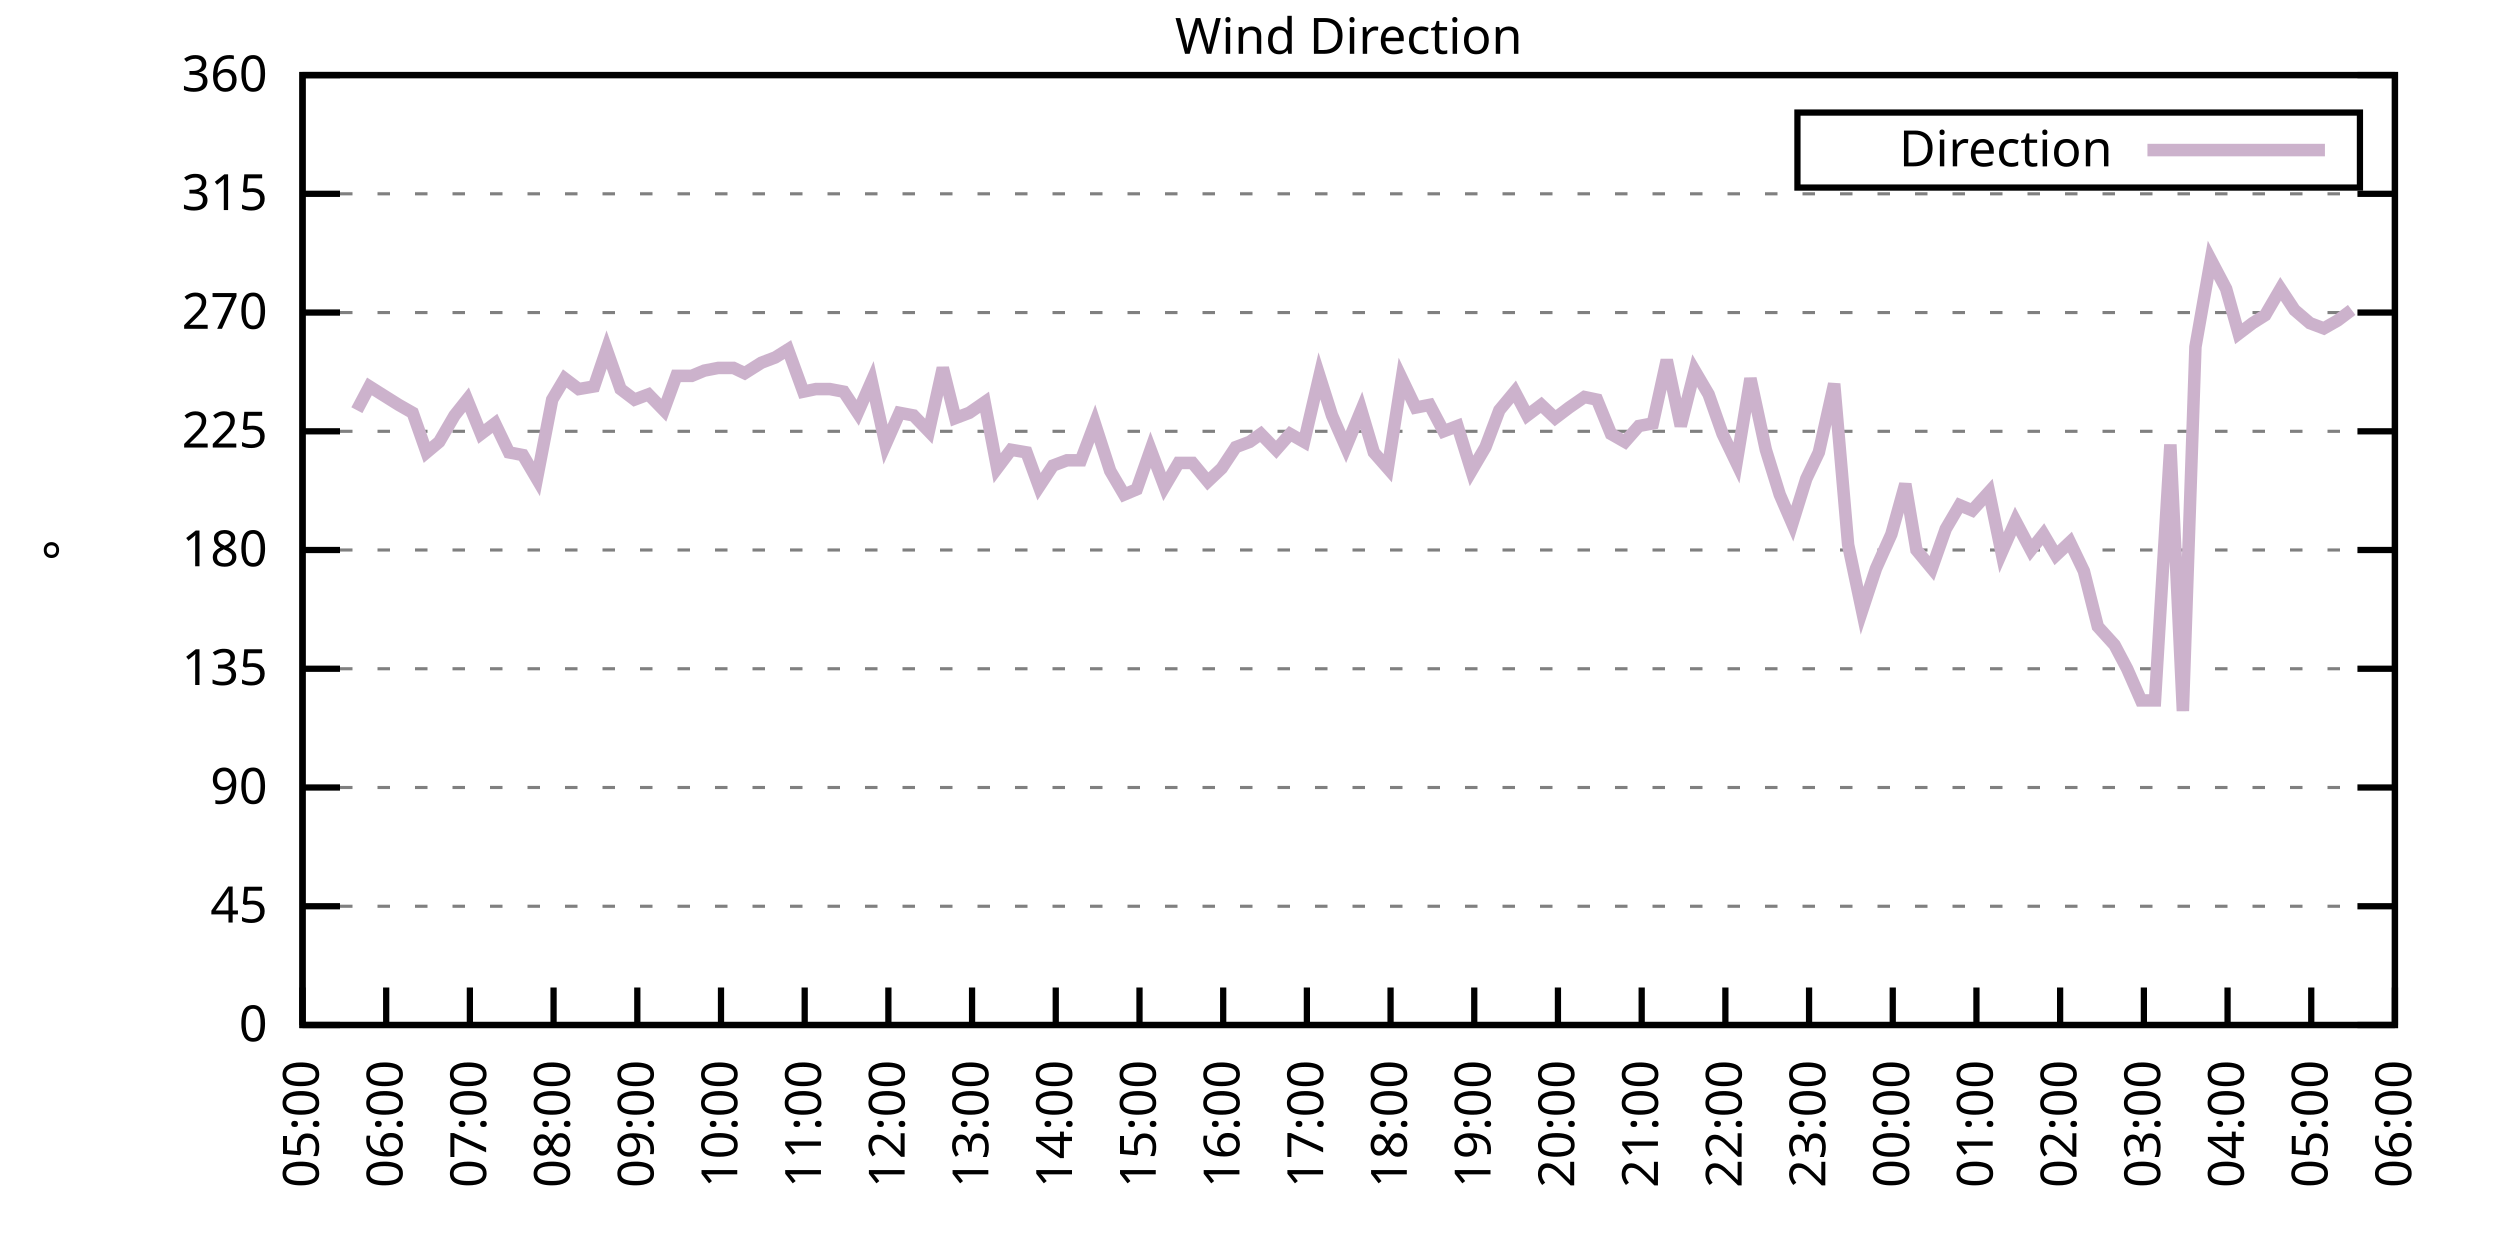
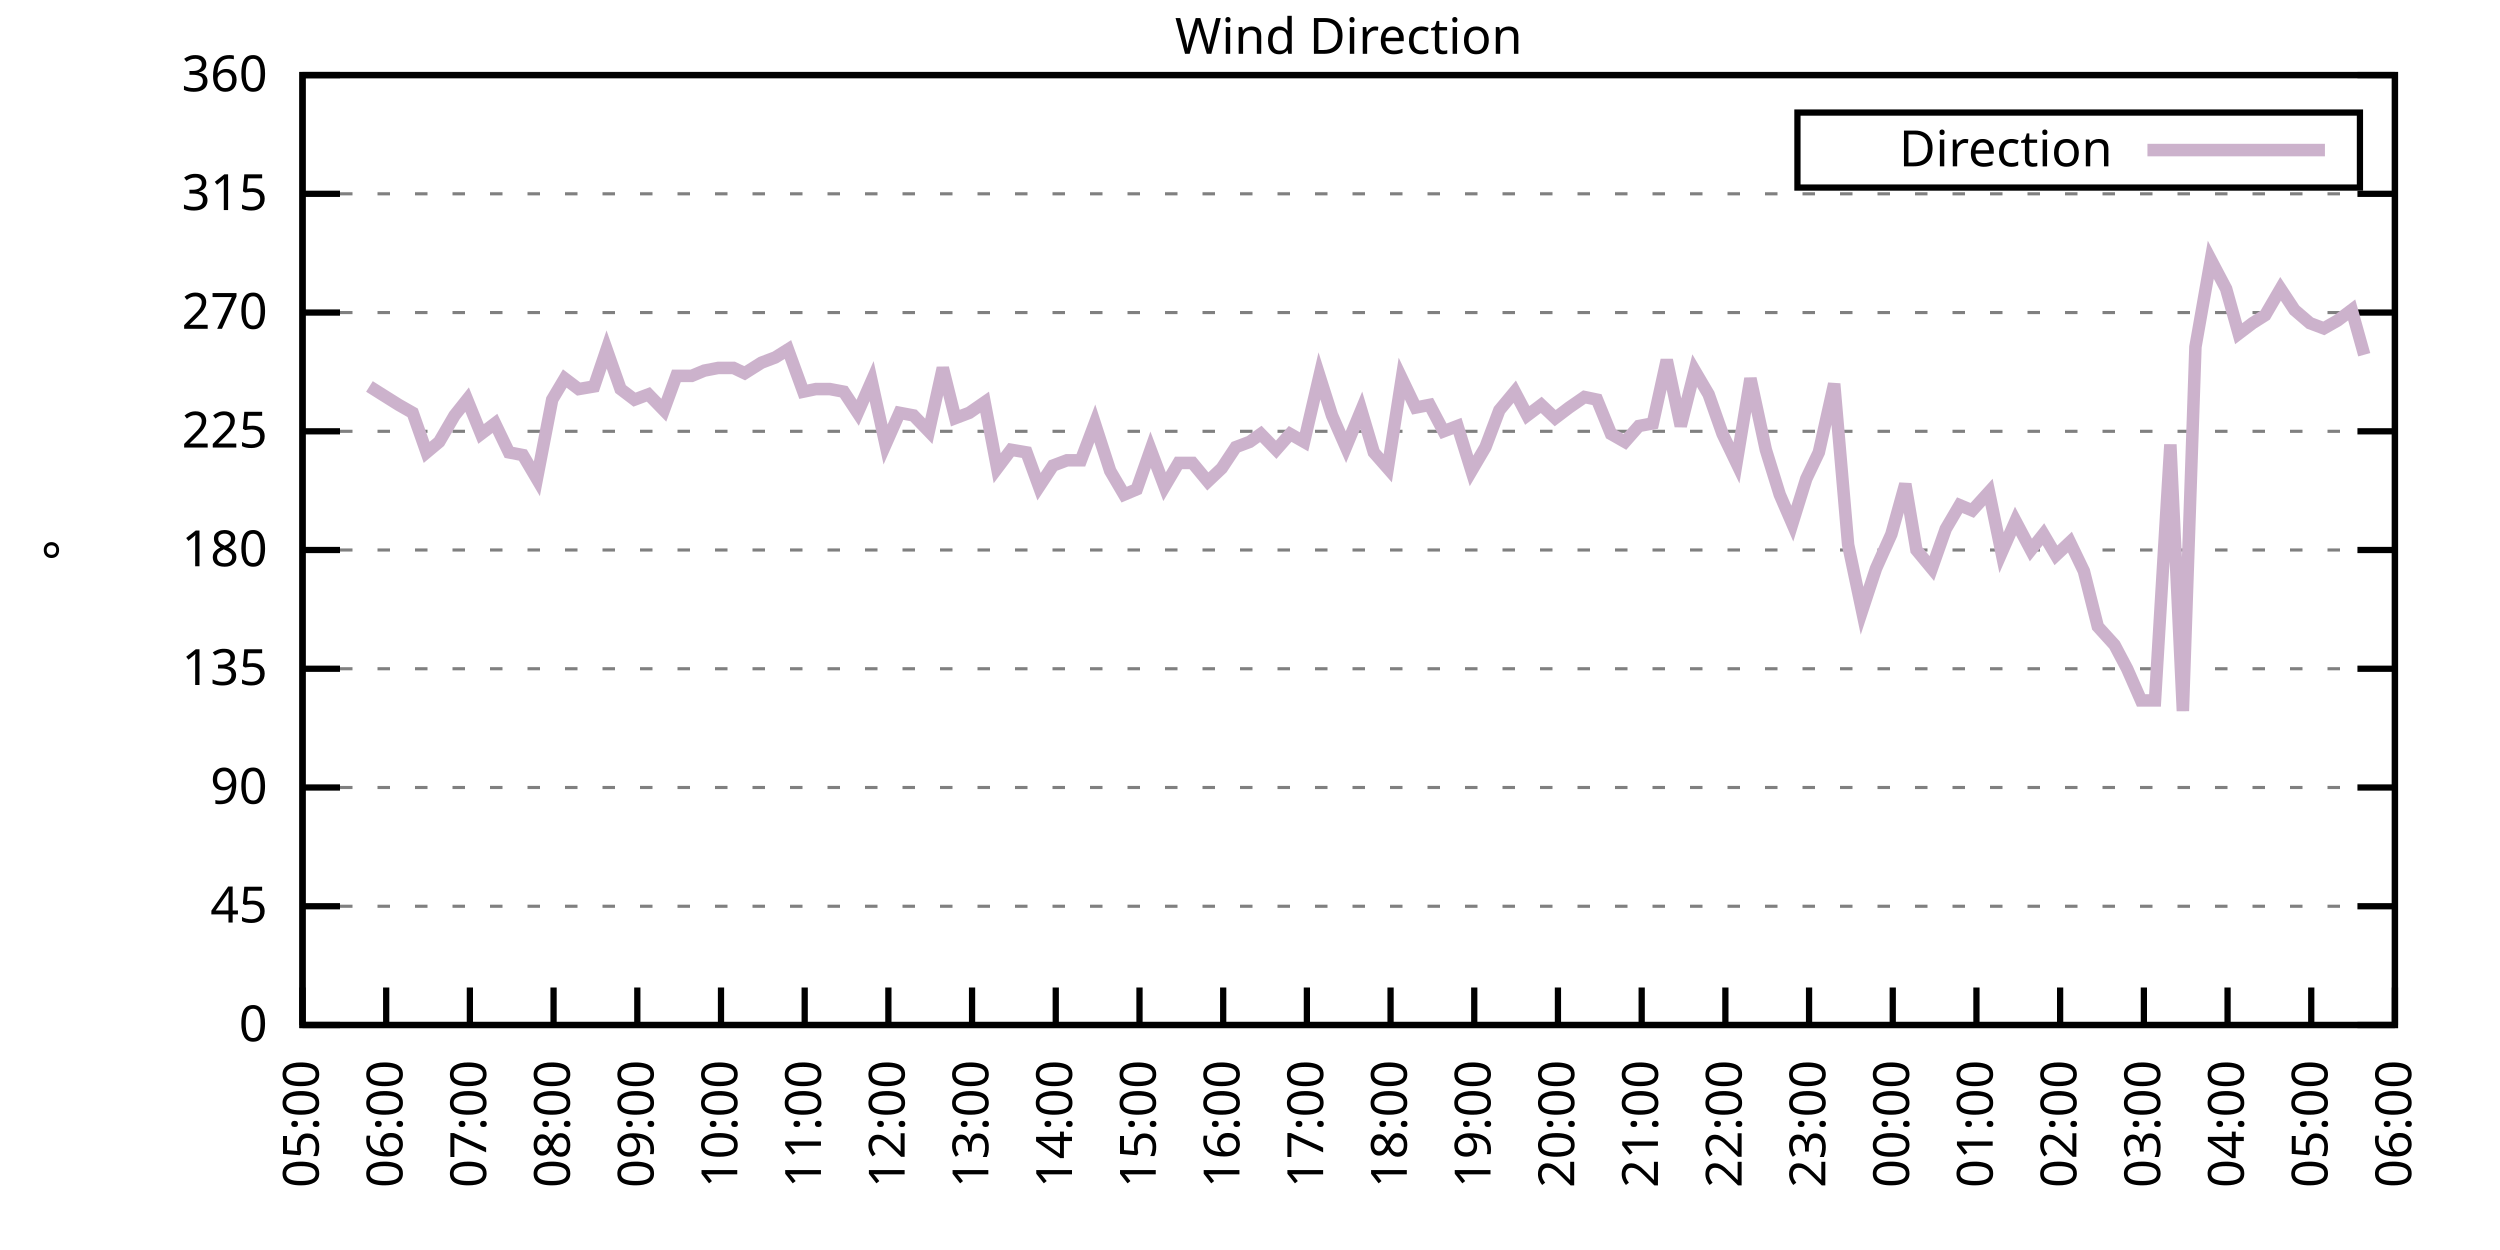
<svg xmlns="http://www.w3.org/2000/svg" xmlns:xlink="http://www.w3.org/1999/xlink" width="400" height="200" viewBox="0 0 400 200">
  <g id="gnuplot_canvas">
    <rect x="0" y="0" width="400" height="200" fill="none" />
    <defs>
      <circle id="gpDot" r="0.5" stroke-width="0.5" stroke="currentColor" />
      <path id="gpPt0" stroke-width="0.333" stroke="currentColor" d="M-1,0 h2 M0,-1 v2" />
      <path id="gpPt1" stroke-width="0.333" stroke="currentColor" d="M-1,-1 L1,1 M1,-1 L-1,1" />
      <path id="gpPt2" stroke-width="0.333" stroke="currentColor" d="M-1,0 L1,0 M0,-1 L0,1 M-1,-1 L1,1 M-1,1 L1,-1" />
      <rect id="gpPt3" stroke-width="0.333" stroke="currentColor" x="-1" y="-1" width="2" height="2" />
      <rect id="gpPt4" stroke-width="0.333" stroke="currentColor" fill="currentColor" x="-1" y="-1" width="2" height="2" />
      <circle id="gpPt5" stroke-width="0.333" stroke="currentColor" cx="0" cy="0" r="1" />
      <use xlink:href="#gpPt5" id="gpPt6" fill="currentColor" stroke="none" />
      <path id="gpPt7" stroke-width="0.333" stroke="currentColor" d="M0,-1.33 L-1.33,0.67 L1.33,0.67 z" />
      <use xlink:href="#gpPt7" id="gpPt8" fill="currentColor" stroke="none" />
      <use xlink:href="#gpPt7" id="gpPt9" stroke="currentColor" transform="rotate(180)" />
      <use xlink:href="#gpPt9" id="gpPt10" fill="currentColor" stroke="none" />
      <use xlink:href="#gpPt3" id="gpPt11" stroke="currentColor" transform="rotate(45)" />
      <use xlink:href="#gpPt11" id="gpPt12" fill="currentColor" stroke="none" />
      <path id="gpPt13" stroke-width="0.333" stroke="currentColor" d="M0,1.330 L1.265,0.411 L0.782,-1.067 L-0.782,-1.076 L-1.265,0.411 z" />
      <use xlink:href="#gpPt13" id="gpPt14" fill="currentColor" stroke="none" />
      <filter id="textbox" filterUnits="objectBoundingBox" x="0" y="0" height="1" width="1">
        <feFlood flood-color="white" flood-opacity="1" result="bgnd" />
        <feComposite in="SourceGraphic" in2="bgnd" operator="atop" />
      </filter>
      <filter id="greybox" filterUnits="objectBoundingBox" x="0" y="0" height="1" width="1">
        <feFlood flood-color="lightgrey" flood-opacity="1" result="grey" />
        <feComposite in="SourceGraphic" in2="grey" operator="atop" />
      </filter>
    </defs>
    <g fill="none" color="white" stroke="currentColor" stroke-width="1.00" stroke-linecap="butt" stroke-linejoin="miter">
</g>
    <g fill="none" color="black" stroke="currentColor" stroke-width="1.00" stroke-linecap="butt" stroke-linejoin="miter">
      <g stroke="none" shape-rendering="crispEdges">
        <polygon fill="rgb(255, 255, 255)" points="48.40,164.00 383.18,164.00 383.18,12.02 48.40,12.02 " />
      </g>
    </g>
    <g fill="none" color="black" stroke="currentColor" stroke-width="1.00" stroke-linecap="butt" stroke-linejoin="miter">
</g>
    <g fill="none" color="black" stroke="black" stroke-width="0.50" stroke-linecap="butt" stroke-linejoin="miter">
</g>
    <g fill="none" color="gray" stroke="currentColor" stroke-width="0.50" stroke-linecap="butt" stroke-linejoin="miter">
      <path stroke="gray" stroke-dasharray="2,4" class="gridline" d="M48.40,164.00 L383.19,164.00  " />
    </g>
    <g fill="none" color="gray" stroke="gray" stroke-width="1.00" stroke-linecap="butt" stroke-linejoin="miter">
</g>
    <g fill="none" color="black" stroke="currentColor" stroke-width="1.00" stroke-linecap="butt" stroke-linejoin="miter">
      <path stroke="black" d="M48.40,164.00 L54.40,164.00 M383.19,164.00 L377.19,164.00  " />
      <g transform="translate(42.80,166.60)" stroke="none" fill="black" font-family="Sans" font-size="8.00" text-anchor="end">
        <text>
          <tspan font-family="Sans"> 0</tspan>
        </text>
      </g>
    </g>
    <g fill="none" color="black" stroke="currentColor" stroke-width="1.00" stroke-linecap="butt" stroke-linejoin="miter">
</g>
    <g fill="none" color="black" stroke="black" stroke-width="0.50" stroke-linecap="butt" stroke-linejoin="miter">
</g>
    <g fill="none" color="gray" stroke="currentColor" stroke-width="0.50" stroke-linecap="butt" stroke-linejoin="miter">
      <path stroke="gray" stroke-dasharray="2,4" class="gridline" d="M48.40,145.00 L383.19,145.00  " />
    </g>
    <g fill="none" color="gray" stroke="gray" stroke-width="1.00" stroke-linecap="butt" stroke-linejoin="miter">
</g>
    <g fill="none" color="black" stroke="currentColor" stroke-width="1.00" stroke-linecap="butt" stroke-linejoin="miter">
      <path stroke="black" d="M48.40,145.00 L54.40,145.00 M383.19,145.00 L377.19,145.00  " />
      <g transform="translate(42.80,147.60)" stroke="none" fill="black" font-family="Sans" font-size="8.00" text-anchor="end">
        <text>
          <tspan font-family="Sans"> 45</tspan>
        </text>
      </g>
    </g>
    <g fill="none" color="black" stroke="currentColor" stroke-width="1.00" stroke-linecap="butt" stroke-linejoin="miter">
</g>
    <g fill="none" color="black" stroke="black" stroke-width="0.50" stroke-linecap="butt" stroke-linejoin="miter">
</g>
    <g fill="none" color="gray" stroke="currentColor" stroke-width="0.50" stroke-linecap="butt" stroke-linejoin="miter">
      <path stroke="gray" stroke-dasharray="2,4" class="gridline" d="M48.40,126.00 L383.19,126.00  " />
    </g>
    <g fill="none" color="gray" stroke="gray" stroke-width="1.00" stroke-linecap="butt" stroke-linejoin="miter">
</g>
    <g fill="none" color="black" stroke="currentColor" stroke-width="1.00" stroke-linecap="butt" stroke-linejoin="miter">
      <path stroke="black" d="M48.40,126.00 L54.40,126.00 M383.19,126.00 L377.19,126.00  " />
      <g transform="translate(42.80,128.60)" stroke="none" fill="black" font-family="Sans" font-size="8.00" text-anchor="end">
        <text>
          <tspan font-family="Sans"> 90</tspan>
        </text>
      </g>
    </g>
    <g fill="none" color="black" stroke="currentColor" stroke-width="1.00" stroke-linecap="butt" stroke-linejoin="miter">
</g>
    <g fill="none" color="black" stroke="black" stroke-width="0.50" stroke-linecap="butt" stroke-linejoin="miter">
</g>
    <g fill="none" color="gray" stroke="currentColor" stroke-width="0.50" stroke-linecap="butt" stroke-linejoin="miter">
      <path stroke="gray" stroke-dasharray="2,4" class="gridline" d="M48.40,107.00 L383.19,107.00  " />
    </g>
    <g fill="none" color="gray" stroke="gray" stroke-width="1.00" stroke-linecap="butt" stroke-linejoin="miter">
</g>
    <g fill="none" color="black" stroke="currentColor" stroke-width="1.00" stroke-linecap="butt" stroke-linejoin="miter">
      <path stroke="black" d="M48.40,107.00 L54.40,107.00 M383.19,107.00 L377.19,107.00  " />
      <g transform="translate(42.80,109.60)" stroke="none" fill="black" font-family="Sans" font-size="8.00" text-anchor="end">
        <text>
          <tspan font-family="Sans"> 135</tspan>
        </text>
      </g>
    </g>
    <g fill="none" color="black" stroke="currentColor" stroke-width="1.00" stroke-linecap="butt" stroke-linejoin="miter">
</g>
    <g fill="none" color="black" stroke="black" stroke-width="0.50" stroke-linecap="butt" stroke-linejoin="miter">
</g>
    <g fill="none" color="gray" stroke="currentColor" stroke-width="0.50" stroke-linecap="butt" stroke-linejoin="miter">
      <path stroke="gray" stroke-dasharray="2,4" class="gridline" d="M48.40,88.00 L383.19,88.00  " />
    </g>
    <g fill="none" color="gray" stroke="gray" stroke-width="1.00" stroke-linecap="butt" stroke-linejoin="miter">
</g>
    <g fill="none" color="black" stroke="currentColor" stroke-width="1.00" stroke-linecap="butt" stroke-linejoin="miter">
      <path stroke="black" d="M48.40,88.00 L54.40,88.00 M383.19,88.00 L377.19,88.00  " />
      <g transform="translate(42.80,90.60)" stroke="none" fill="black" font-family="Sans" font-size="8.00" text-anchor="end">
        <text>
          <tspan font-family="Sans"> 180</tspan>
        </text>
      </g>
    </g>
    <g fill="none" color="black" stroke="currentColor" stroke-width="1.00" stroke-linecap="butt" stroke-linejoin="miter">
</g>
    <g fill="none" color="black" stroke="black" stroke-width="0.50" stroke-linecap="butt" stroke-linejoin="miter">
</g>
    <g fill="none" color="gray" stroke="currentColor" stroke-width="0.50" stroke-linecap="butt" stroke-linejoin="miter">
      <path stroke="gray" stroke-dasharray="2,4" class="gridline" d="M48.40,69.01 L383.19,69.01  " />
    </g>
    <g fill="none" color="gray" stroke="gray" stroke-width="1.00" stroke-linecap="butt" stroke-linejoin="miter">
</g>
    <g fill="none" color="black" stroke="currentColor" stroke-width="1.00" stroke-linecap="butt" stroke-linejoin="miter">
      <path stroke="black" d="M48.40,69.01 L54.40,69.01 M383.19,69.01 L377.19,69.01  " />
      <g transform="translate(42.80,71.61)" stroke="none" fill="black" font-family="Sans" font-size="8.00" text-anchor="end">
        <text>
          <tspan font-family="Sans"> 225</tspan>
        </text>
      </g>
    </g>
    <g fill="none" color="black" stroke="currentColor" stroke-width="1.00" stroke-linecap="butt" stroke-linejoin="miter">
</g>
    <g fill="none" color="black" stroke="black" stroke-width="0.50" stroke-linecap="butt" stroke-linejoin="miter">
</g>
    <g fill="none" color="gray" stroke="currentColor" stroke-width="0.50" stroke-linecap="butt" stroke-linejoin="miter">
      <path stroke="gray" stroke-dasharray="2,4" class="gridline" d="M48.40,50.01 L383.19,50.01  " />
    </g>
    <g fill="none" color="gray" stroke="gray" stroke-width="1.00" stroke-linecap="butt" stroke-linejoin="miter">
</g>
    <g fill="none" color="black" stroke="currentColor" stroke-width="1.00" stroke-linecap="butt" stroke-linejoin="miter">
      <path stroke="black" d="M48.40,50.01 L54.40,50.01 M383.19,50.01 L377.19,50.01  " />
      <g transform="translate(42.80,52.61)" stroke="none" fill="black" font-family="Sans" font-size="8.00" text-anchor="end">
        <text>
          <tspan font-family="Sans"> 270</tspan>
        </text>
      </g>
    </g>
    <g fill="none" color="black" stroke="currentColor" stroke-width="1.00" stroke-linecap="butt" stroke-linejoin="miter">
</g>
    <g fill="none" color="black" stroke="black" stroke-width="0.50" stroke-linecap="butt" stroke-linejoin="miter">
</g>
    <g fill="none" color="gray" stroke="currentColor" stroke-width="0.50" stroke-linecap="butt" stroke-linejoin="miter">
      <path stroke="gray" stroke-dasharray="2,4" class="gridline" d="M48.40,31.01 L383.19,31.01  " />
    </g>
    <g fill="none" color="gray" stroke="gray" stroke-width="1.00" stroke-linecap="butt" stroke-linejoin="miter">
</g>
    <g fill="none" color="black" stroke="currentColor" stroke-width="1.00" stroke-linecap="butt" stroke-linejoin="miter">
      <path stroke="black" d="M48.40,31.01 L54.40,31.01 M383.19,31.01 L377.19,31.01  " />
      <g transform="translate(42.80,33.61)" stroke="none" fill="black" font-family="Sans" font-size="8.00" text-anchor="end">
        <text>
          <tspan font-family="Sans"> 315</tspan>
        </text>
      </g>
    </g>
    <g fill="none" color="black" stroke="currentColor" stroke-width="1.00" stroke-linecap="butt" stroke-linejoin="miter">
</g>
    <g fill="none" color="black" stroke="black" stroke-width="0.50" stroke-linecap="butt" stroke-linejoin="miter">
</g>
    <g fill="none" color="gray" stroke="currentColor" stroke-width="0.50" stroke-linecap="butt" stroke-linejoin="miter">
      <path stroke="gray" stroke-dasharray="2,4" class="gridline" d="M48.40,12.01 L383.19,12.01  " />
    </g>
    <g fill="none" color="gray" stroke="gray" stroke-width="1.00" stroke-linecap="butt" stroke-linejoin="miter">
</g>
    <g fill="none" color="black" stroke="currentColor" stroke-width="1.00" stroke-linecap="butt" stroke-linejoin="miter">
      <path stroke="black" d="M48.40,12.01 L54.40,12.01 M383.19,12.01 L377.19,12.01  " />
      <g transform="translate(42.80,14.61)" stroke="none" fill="black" font-family="Sans" font-size="8.00" text-anchor="end">
        <text>
          <tspan font-family="Sans"> 360</tspan>
        </text>
      </g>
    </g>
    <g fill="none" color="black" stroke="currentColor" stroke-width="1.00" stroke-linecap="butt" stroke-linejoin="miter">
      <path stroke="black" d="M48.40,164.00 L48.40,158.00  " />
      <g transform="translate(51.00,169.60) rotate(270.00)" stroke="none" fill="black" font-family="Sans" font-size="8.00" text-anchor="end">
        <text>
          <tspan font-family="Sans">05:00</tspan>
        </text>
      </g>
    </g>
    <g fill="none" color="black" stroke="currentColor" stroke-width="1.00" stroke-linecap="butt" stroke-linejoin="miter">
      <path stroke="black" d="M61.79,164.00 L61.79,158.00  " />
      <g transform="translate(64.39,169.60) rotate(270.00)" stroke="none" fill="black" font-family="Sans" font-size="8.00" text-anchor="end">
        <text>
          <tspan font-family="Sans">06:00</tspan>
        </text>
      </g>
    </g>
    <g fill="none" color="black" stroke="currentColor" stroke-width="1.00" stroke-linecap="butt" stroke-linejoin="miter">
      <path stroke="black" d="M75.18,164.00 L75.18,158.00  " />
      <g transform="translate(77.78,169.60) rotate(270.00)" stroke="none" fill="black" font-family="Sans" font-size="8.00" text-anchor="end">
        <text>
          <tspan font-family="Sans">07:00</tspan>
        </text>
      </g>
    </g>
    <g fill="none" color="black" stroke="currentColor" stroke-width="1.00" stroke-linecap="butt" stroke-linejoin="miter">
      <path stroke="black" d="M88.57,164.00 L88.57,158.00  " />
      <g transform="translate(91.17,169.60) rotate(270.00)" stroke="none" fill="black" font-family="Sans" font-size="8.00" text-anchor="end">
        <text>
          <tspan font-family="Sans">08:00</tspan>
        </text>
      </g>
    </g>
    <g fill="none" color="black" stroke="currentColor" stroke-width="1.00" stroke-linecap="butt" stroke-linejoin="miter">
      <path stroke="black" d="M101.97,164.00 L101.97,158.00  " />
      <g transform="translate(104.57,169.60) rotate(270.00)" stroke="none" fill="black" font-family="Sans" font-size="8.00" text-anchor="end">
        <text>
          <tspan font-family="Sans">09:00</tspan>
        </text>
      </g>
    </g>
    <g fill="none" color="black" stroke="currentColor" stroke-width="1.00" stroke-linecap="butt" stroke-linejoin="miter">
      <path stroke="black" d="M115.36,164.00 L115.36,158.00  " />
      <g transform="translate(117.96,169.60) rotate(270.00)" stroke="none" fill="black" font-family="Sans" font-size="8.00" text-anchor="end">
        <text>
          <tspan font-family="Sans">10:00</tspan>
        </text>
      </g>
    </g>
    <g fill="none" color="black" stroke="currentColor" stroke-width="1.00" stroke-linecap="butt" stroke-linejoin="miter">
      <path stroke="black" d="M128.75,164.00 L128.75,158.00  " />
      <g transform="translate(131.35,169.60) rotate(270.00)" stroke="none" fill="black" font-family="Sans" font-size="8.00" text-anchor="end">
        <text>
          <tspan font-family="Sans">11:00</tspan>
        </text>
      </g>
    </g>
    <g fill="none" color="black" stroke="currentColor" stroke-width="1.00" stroke-linecap="butt" stroke-linejoin="miter">
      <path stroke="black" d="M142.14,164.00 L142.14,158.00  " />
      <g transform="translate(144.74,169.60) rotate(270.00)" stroke="none" fill="black" font-family="Sans" font-size="8.00" text-anchor="end">
        <text>
          <tspan font-family="Sans">12:00</tspan>
        </text>
      </g>
    </g>
    <g fill="none" color="black" stroke="currentColor" stroke-width="1.00" stroke-linecap="butt" stroke-linejoin="miter">
      <path stroke="black" d="M155.53,164.00 L155.53,158.00  " />
      <g transform="translate(158.13,169.60) rotate(270.00)" stroke="none" fill="black" font-family="Sans" font-size="8.00" text-anchor="end">
        <text>
          <tspan font-family="Sans">13:00</tspan>
        </text>
      </g>
    </g>
    <g fill="none" color="black" stroke="currentColor" stroke-width="1.00" stroke-linecap="butt" stroke-linejoin="miter">
      <path stroke="black" d="M168.92,164.00 L168.92,158.00  " />
      <g transform="translate(171.52,169.60) rotate(270.00)" stroke="none" fill="black" font-family="Sans" font-size="8.00" text-anchor="end">
        <text>
          <tspan font-family="Sans">14:00</tspan>
        </text>
      </g>
    </g>
    <g fill="none" color="black" stroke="currentColor" stroke-width="1.00" stroke-linecap="butt" stroke-linejoin="miter">
      <path stroke="black" d="M182.32,164.00 L182.32,158.00  " />
      <g transform="translate(184.92,169.60) rotate(270.00)" stroke="none" fill="black" font-family="Sans" font-size="8.00" text-anchor="end">
        <text>
          <tspan font-family="Sans">15:00</tspan>
        </text>
      </g>
    </g>
    <g fill="none" color="black" stroke="currentColor" stroke-width="1.00" stroke-linecap="butt" stroke-linejoin="miter">
      <path stroke="black" d="M195.71,164.00 L195.71,158.00  " />
      <g transform="translate(198.31,169.60) rotate(270.00)" stroke="none" fill="black" font-family="Sans" font-size="8.00" text-anchor="end">
        <text>
          <tspan font-family="Sans">16:00</tspan>
        </text>
      </g>
    </g>
    <g fill="none" color="black" stroke="currentColor" stroke-width="1.00" stroke-linecap="butt" stroke-linejoin="miter">
      <path stroke="black" d="M209.10,164.00 L209.10,158.00  " />
      <g transform="translate(211.70,169.60) rotate(270.00)" stroke="none" fill="black" font-family="Sans" font-size="8.00" text-anchor="end">
        <text>
          <tspan font-family="Sans">17:00</tspan>
        </text>
      </g>
    </g>
    <g fill="none" color="black" stroke="currentColor" stroke-width="1.00" stroke-linecap="butt" stroke-linejoin="miter">
      <path stroke="black" d="M222.49,164.00 L222.49,158.00  " />
      <g transform="translate(225.09,169.60) rotate(270.00)" stroke="none" fill="black" font-family="Sans" font-size="8.00" text-anchor="end">
        <text>
          <tspan font-family="Sans">18:00</tspan>
        </text>
      </g>
    </g>
    <g fill="none" color="black" stroke="currentColor" stroke-width="1.00" stroke-linecap="butt" stroke-linejoin="miter">
      <path stroke="black" d="M235.88,164.00 L235.88,158.00  " />
      <g transform="translate(238.48,169.60) rotate(270.00)" stroke="none" fill="black" font-family="Sans" font-size="8.00" text-anchor="end">
        <text>
          <tspan font-family="Sans">19:00</tspan>
        </text>
      </g>
    </g>
    <g fill="none" color="black" stroke="currentColor" stroke-width="1.00" stroke-linecap="butt" stroke-linejoin="miter">
      <path stroke="black" d="M249.27,164.00 L249.27,158.00  " />
      <g transform="translate(251.87,169.60) rotate(270.00)" stroke="none" fill="black" font-family="Sans" font-size="8.00" text-anchor="end">
        <text>
          <tspan font-family="Sans">20:00</tspan>
        </text>
      </g>
    </g>
    <g fill="none" color="black" stroke="currentColor" stroke-width="1.00" stroke-linecap="butt" stroke-linejoin="miter">
      <path stroke="black" d="M262.67,164.00 L262.67,158.00  " />
      <g transform="translate(265.27,169.60) rotate(270.00)" stroke="none" fill="black" font-family="Sans" font-size="8.00" text-anchor="end">
        <text>
          <tspan font-family="Sans">21:00</tspan>
        </text>
      </g>
    </g>
    <g fill="none" color="black" stroke="currentColor" stroke-width="1.00" stroke-linecap="butt" stroke-linejoin="miter">
      <path stroke="black" d="M276.06,164.00 L276.06,158.00  " />
      <g transform="translate(278.66,169.60) rotate(270.00)" stroke="none" fill="black" font-family="Sans" font-size="8.00" text-anchor="end">
        <text>
          <tspan font-family="Sans">22:00</tspan>
        </text>
      </g>
    </g>
    <g fill="none" color="black" stroke="currentColor" stroke-width="1.00" stroke-linecap="butt" stroke-linejoin="miter">
      <path stroke="black" d="M289.45,164.00 L289.45,158.00  " />
      <g transform="translate(292.05,169.60) rotate(270.00)" stroke="none" fill="black" font-family="Sans" font-size="8.00" text-anchor="end">
        <text>
          <tspan font-family="Sans">23:00</tspan>
        </text>
      </g>
    </g>
    <g fill="none" color="black" stroke="currentColor" stroke-width="1.00" stroke-linecap="butt" stroke-linejoin="miter">
      <path stroke="black" d="M302.84,164.00 L302.84,158.00  " />
      <g transform="translate(305.44,169.60) rotate(270.00)" stroke="none" fill="black" font-family="Sans" font-size="8.00" text-anchor="end">
        <text>
          <tspan font-family="Sans">00:00</tspan>
        </text>
      </g>
    </g>
    <g fill="none" color="black" stroke="currentColor" stroke-width="1.00" stroke-linecap="butt" stroke-linejoin="miter">
      <path stroke="black" d="M316.23,164.00 L316.23,158.00  " />
      <g transform="translate(318.83,169.60) rotate(270.00)" stroke="none" fill="black" font-family="Sans" font-size="8.00" text-anchor="end">
        <text>
          <tspan font-family="Sans">01:00</tspan>
        </text>
      </g>
    </g>
    <g fill="none" color="black" stroke="currentColor" stroke-width="1.00" stroke-linecap="butt" stroke-linejoin="miter">
      <path stroke="black" d="M329.62,164.00 L329.62,158.00  " />
      <g transform="translate(332.22,169.60) rotate(270.00)" stroke="none" fill="black" font-family="Sans" font-size="8.00" text-anchor="end">
        <text>
          <tspan font-family="Sans">02:00</tspan>
        </text>
      </g>
    </g>
    <g fill="none" color="black" stroke="currentColor" stroke-width="1.00" stroke-linecap="butt" stroke-linejoin="miter">
      <path stroke="black" d="M343.02,164.00 L343.02,158.00  " />
      <g transform="translate(345.62,169.60) rotate(270.00)" stroke="none" fill="black" font-family="Sans" font-size="8.00" text-anchor="end">
        <text>
          <tspan font-family="Sans">03:00</tspan>
        </text>
      </g>
    </g>
    <g fill="none" color="black" stroke="currentColor" stroke-width="1.00" stroke-linecap="butt" stroke-linejoin="miter">
      <path stroke="black" d="M356.41,164.00 L356.41,158.00  " />
      <g transform="translate(359.01,169.60) rotate(270.00)" stroke="none" fill="black" font-family="Sans" font-size="8.00" text-anchor="end">
        <text>
          <tspan font-family="Sans">04:00</tspan>
        </text>
      </g>
    </g>
    <g fill="none" color="black" stroke="currentColor" stroke-width="1.00" stroke-linecap="butt" stroke-linejoin="miter">
      <path stroke="black" d="M369.80,164.00 L369.80,158.00  " />
      <g transform="translate(372.40,169.60) rotate(270.00)" stroke="none" fill="black" font-family="Sans" font-size="8.00" text-anchor="end">
        <text>
          <tspan font-family="Sans">05:00</tspan>
        </text>
      </g>
    </g>
    <g fill="none" color="black" stroke="currentColor" stroke-width="1.00" stroke-linecap="butt" stroke-linejoin="miter">
      <path stroke="black" d="M383.19,164.00 L383.19,158.00  " />
      <g transform="translate(385.79,169.60) rotate(270.00)" stroke="none" fill="black" font-family="Sans" font-size="8.00" text-anchor="end">
        <text>
          <tspan font-family="Sans">06:00</tspan>
        </text>
      </g>
    </g>
    <g fill="none" color="black" stroke="currentColor" stroke-width="1.00" stroke-linecap="butt" stroke-linejoin="miter">
</g>
    <g fill="none" color="black" stroke="currentColor" stroke-width="1.00" stroke-linecap="butt" stroke-linejoin="miter">
      <path stroke="black" d="M48.40,12.01 L48.40,164.00 L383.19,164.00 L383.19,12.01 L48.40,12.01 Z  " />
    </g>
    <g fill="none" color="black" stroke="currentColor" stroke-width="1.00" stroke-linecap="butt" stroke-linejoin="miter">
</g>
    <g fill="none" color="black" stroke="currentColor" stroke-width="1.00" stroke-linecap="butt" stroke-linejoin="miter">
      <path stroke="black" d="M287.59,30.01 L287.59,18.01 L377.59,18.01 L377.59,30.01 L287.59,30.01 Z  " />
    </g>
    <g id="Wind_direction_plot_1">
      <g fill="none" color="white" stroke="black" stroke-width="2.00" stroke-linecap="butt" stroke-linejoin="miter">
</g>
      <g fill="none" color="black" stroke="currentColor" stroke-width="2.00" stroke-linecap="butt" stroke-linejoin="miter">
        <g transform="translate(337.99,26.61)" stroke="none" fill="black" font-family="Sans" font-size="8.00" text-anchor="end">
          <text>
            <tspan font-family="Sans">Direction</tspan>
          </text>
        </g>
      </g>
      <g fill="none" color="black" stroke="currentColor" stroke-width="2.00" stroke-linecap="butt" stroke-linejoin="miter">
-         <path stroke="rgb(204, 178, 204)" d="M343.59,24.01 L371.99,24.01 M57.10,65.63 L59.11,61.83 L61.12,63.10 L63.80,64.78 L66.03,66.05 L68.26,72.38   L70.27,70.70 L72.73,66.47 L74.74,63.94 L76.97,69.43 L79.20,67.74 L81.43,72.38 L83.66,72.81 L85.90,76.61   L88.35,63.94 L90.36,60.56 L92.59,62.25 L95.05,61.83 L97.06,55.92 L99.29,62.25 L101.52,63.94 L103.75,63.10   L106.21,65.63 L108.22,60.14 L110.67,60.14 L112.68,59.30 L114.91,58.87 L117.37,58.87 L119.15,59.72 L121.83,58.03   L124.06,57.18 L126.07,55.92 L128.53,62.67 L130.54,62.25 L132.77,62.25 L135.00,62.67 L137.23,66.05 L139.46,60.98   L141.69,71.12 L143.93,66.05 L146.16,66.47 L148.61,69.01 L150.85,58.87 L152.85,66.90 L155.09,66.05 L157.54,64.36   L159.55,74.92 L161.78,71.96 L164.24,72.38 L166.25,77.87 L168.48,74.49 L170.71,73.65 L172.94,73.65 L175.17,67.74   L177.63,75.34 L179.86,79.14 L181.87,78.29 L184.10,71.96 L186.33,77.87 L188.57,74.07 L190.80,74.07 L193.25,77.03   L195.48,74.92 L197.72,71.54 L199.95,70.70 L201.73,69.43 L204.19,71.96 L206.42,69.43 L208.65,70.70 L211.11,60.14   L213.12,66.47 L215.35,71.54 L217.80,65.63 L219.81,72.38 L222.04,74.92 L224.28,60.56 L226.51,65.21 L228.74,64.78   L230.97,69.01 L233.20,68.16 L235.44,75.34 L237.67,71.54 L239.90,65.63 L242.36,62.67 L244.36,66.47 L246.60,64.78   L248.83,66.90 L251.06,65.21 L253.51,63.52 L255.52,63.94 L257.76,69.43 L259.99,70.70 L262.22,68.16 L264.45,67.74   L266.68,57.61 L268.92,68.16 L271.15,59.30 L273.38,63.10 L275.61,69.43 L277.84,74.07 L280.07,60.56 L282.53,71.96   L284.76,79.14 L286.77,83.78 L289.00,76.61 L291.01,72.38 L293.47,61.41 L295.70,87.16 L297.93,97.72 L300.16,90.96   L302.62,85.47 L304.85,77.45 L306.63,88.00 L309.09,90.96 L311.32,84.63 L313.55,80.83 L315.56,81.67 L318.24,78.72   L320.25,88.43 L322.48,83.36 L324.94,88.00 L326.95,85.47 L328.95,88.85 L331.19,86.74 L333.42,91.38 L335.65,100.25   L338.33,103.20 L340.34,107.00 L342.57,112.07 L344.80,112.07 L347.26,71.12 L349.26,113.76 L351.27,55.50 L353.73,41.56   L356.18,46.21 L358.19,53.39 L360.42,51.70 L362.43,50.43 L364.89,46.21 L367.12,49.59 L369.58,51.70 L371.81,52.54   L374.04,51.27 L376.27,49.59  " />
+         <path stroke="rgb(204, 178, 204)" d="M343.59,24.01 L371.99,24.01 M59.11,61.83 L61.12,63.10 L63.80,64.78 L66.03,66.05 L68.26,72.38 L70.27,70.70   L72.73,66.47 L74.74,63.94 L76.97,69.43 L79.20,67.74 L81.43,72.38 L83.66,72.81 L85.90,76.61 L88.35,63.94   L90.36,60.56 L92.59,62.25 L95.05,61.83 L97.06,55.92 L99.29,62.25 L101.52,63.94 L103.75,63.10 L106.21,65.63   L108.22,60.14 L110.67,60.14 L112.68,59.30 L114.91,58.87 L117.37,58.87 L119.15,59.72 L121.83,58.03 L124.06,57.18   L126.07,55.92 L128.53,62.67 L130.54,62.25 L132.77,62.25 L135.00,62.67 L137.23,66.05 L139.46,60.98 L141.69,71.12   L143.93,66.05 L146.16,66.47 L148.61,69.01 L150.85,58.87 L152.85,66.90 L155.09,66.05 L157.54,64.36 L159.55,74.92   L161.78,71.96 L164.24,72.38 L166.25,77.87 L168.48,74.49 L170.71,73.65 L172.94,73.65 L175.17,67.74 L177.63,75.34   L179.86,79.14 L181.87,78.29 L184.10,71.96 L186.33,77.87 L188.57,74.07 L190.80,74.07 L193.25,77.03 L195.48,74.92   L197.72,71.54 L199.95,70.70 L201.73,69.43 L204.19,71.96 L206.42,69.43 L208.65,70.70 L211.11,60.14 L213.12,66.47   L215.35,71.54 L217.80,65.63 L219.81,72.38 L222.04,74.92 L224.28,60.56 L226.51,65.21 L228.74,64.78 L230.97,69.01   L233.20,68.16 L235.44,75.34 L237.67,71.54 L239.90,65.63 L242.36,62.67 L244.36,66.47 L246.60,64.78 L248.83,66.90   L251.06,65.21 L253.51,63.52 L255.52,63.94 L257.76,69.43 L259.99,70.70 L262.22,68.16 L264.45,67.74 L266.68,57.61   L268.92,68.16 L271.15,59.30 L273.38,63.10 L275.61,69.43 L277.84,74.07 L280.07,60.56 L282.53,71.96 L284.76,79.14   L286.77,83.78 L289.00,76.61 L291.01,72.38 L293.47,61.41 L295.70,87.16 L297.93,97.72 L300.16,90.96 L302.62,85.47   L304.85,77.45 L306.63,88.00 L309.09,90.96 L311.32,84.63 L313.55,80.83 L315.56,81.67 L318.24,78.72 L320.25,88.43   L322.48,83.36 L324.94,88.00 L326.95,85.47 L328.95,88.85 L331.19,86.74 L333.42,91.38 L335.65,100.25 L338.33,103.20   L340.34,107.00 L342.57,112.07 L344.80,112.07 L347.26,71.12 L349.26,113.76 L351.27,55.50 L353.73,41.56 L356.18,46.21   L358.19,53.39 L360.42,51.70 L362.43,50.43 L364.89,46.21 L367.12,49.59 L369.58,51.70 L371.81,52.54 L374.04,51.27   L376.27,49.59 L378.28,56.76  " />
      </g>
    </g>
    <g fill="none" color="black" stroke="currentColor" stroke-width="2.00" stroke-linecap="butt" stroke-linejoin="miter">
</g>
    <g fill="none" color="black" stroke="black" stroke-width="1.00" stroke-linecap="butt" stroke-linejoin="miter">
</g>
    <g fill="none" color="black" stroke="currentColor" stroke-width="1.00" stroke-linecap="butt" stroke-linejoin="miter">
      <path stroke="black" d="M48.40,12.01 L48.40,164.00 L383.19,164.00 L383.19,12.01 L48.40,12.01 Z  " />
      <g transform="translate(12.80,88.01) rotate(270.00)" stroke="none" fill="black" font-family="Sans" font-size="8.00" text-anchor="middle">
        <text>
          <tspan font-family="Sans">°</tspan>
        </text>
      </g>
    </g>
    <g fill="none" color="black" stroke="currentColor" stroke-width="1.00" stroke-linecap="butt" stroke-linejoin="miter">
</g>
    <g fill="none" color="black" stroke="currentColor" stroke-width="1.00" stroke-linecap="butt" stroke-linejoin="miter">
      <g transform="translate(215.79,8.61)" stroke="none" fill="black" font-family="Sans" font-size="8.00" text-anchor="middle">
        <text>
          <tspan font-family="Sans">Wind Direction</tspan>
        </text>
      </g>
    </g>
    <g fill="none" color="black" stroke="currentColor" stroke-width="1.00" stroke-linecap="butt" stroke-linejoin="miter">
</g>
  </g>
</svg>
